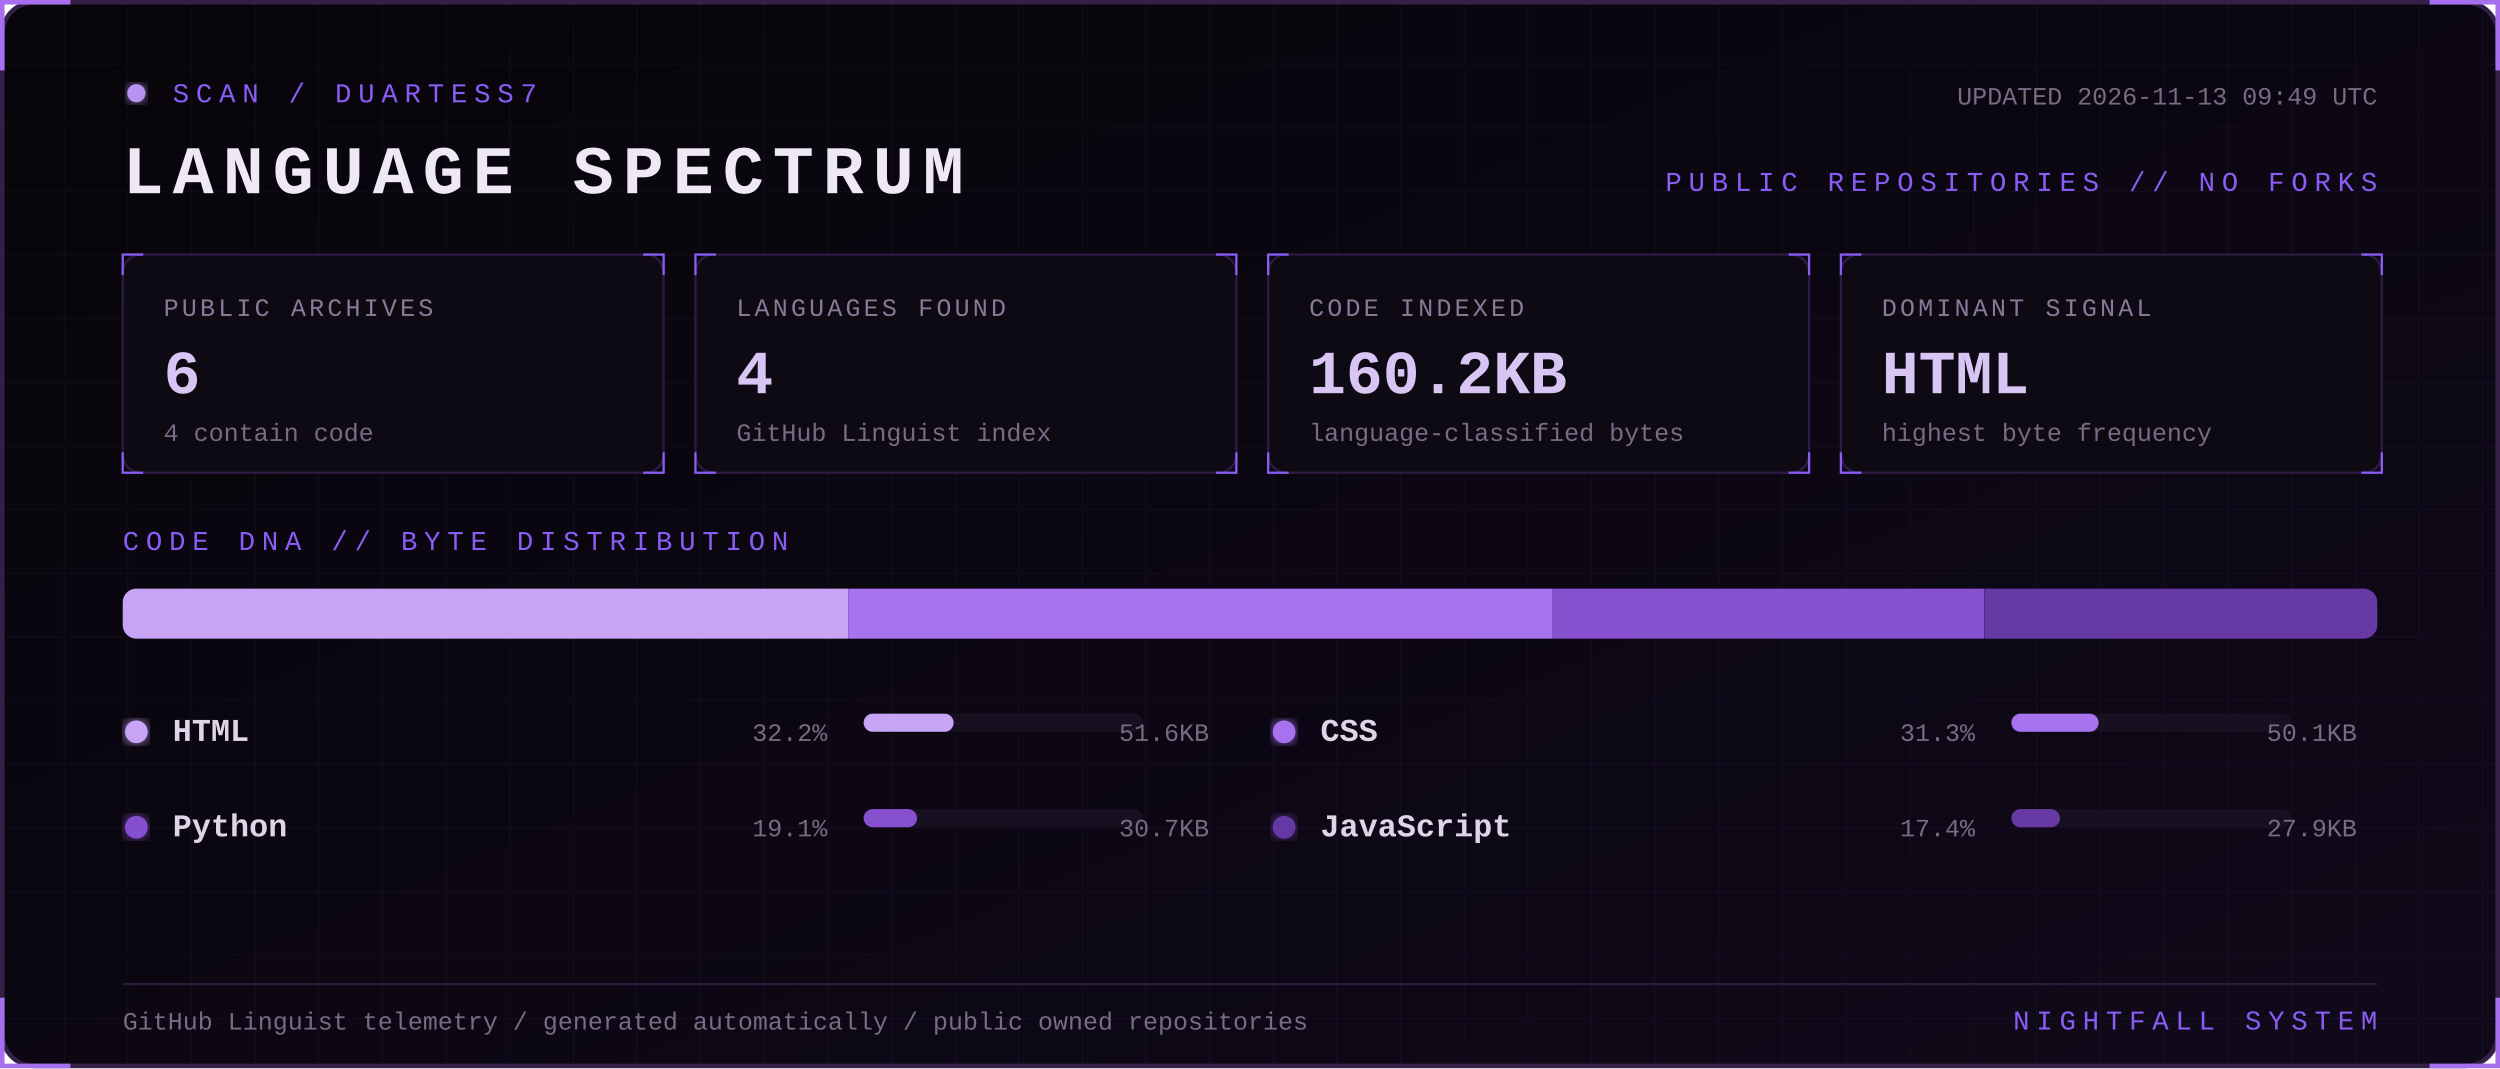
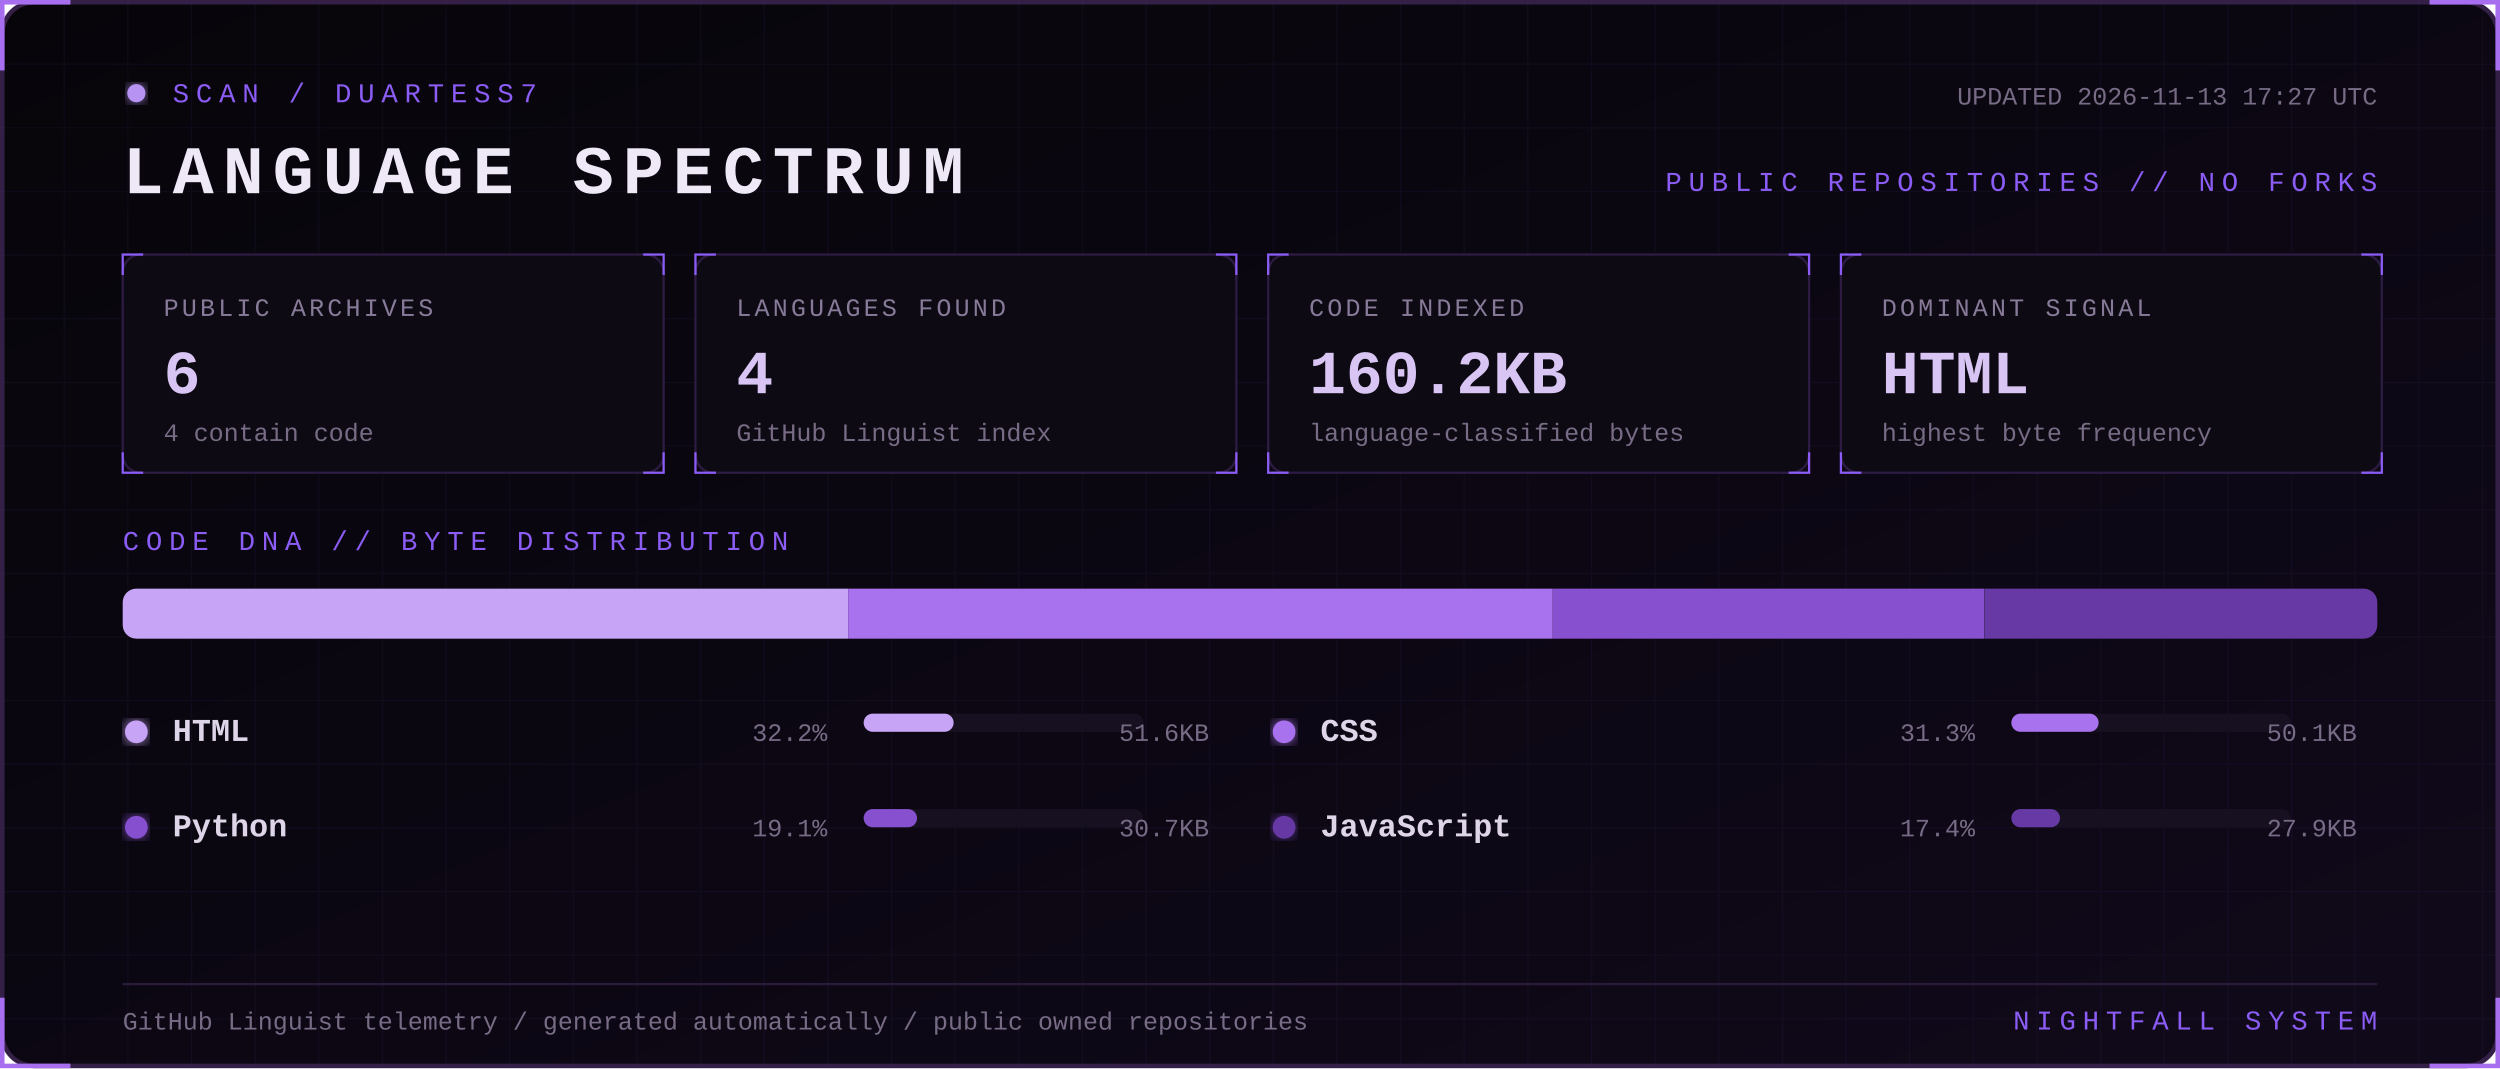
<svg xmlns="http://www.w3.org/2000/svg" width="1100" height="470" viewBox="0 0 1100 470" role="img" aria-labelledby="title desc">
  <defs>
    <linearGradient id="bg" x1="0" y1="0" x2="1" y2="1">
      <stop stop-color="#07050a" />
      <stop offset="1" stop-color="#10091a" />
    </linearGradient>
    <filter id="glow">
      <feGaussianBlur stdDeviation="3" result="b" />
      <feMerge>
        <feMergeNode in="b" />
        <feMergeNode in="SourceGraphic" />
      </feMerge>
    </filter>
    <pattern id="grid" width="28" height="28" patternUnits="userSpaceOnUse">
      <path d="M28 0H0V28" fill="none" stroke="#8b5cf6" stroke-opacity=".055" />
    </pattern>
    <style>
      text { font-family: Consolas, 'Courier New', monospace; }
      .kicker { fill:#8b5cf6; font-size:12px; letter-spacing:3px; }
      .title { fill:#eee8f7; font-size:30px; font-weight:700; letter-spacing:4px; }
      .label { fill:#887a99; font-size:11px; letter-spacing:1.4px; }
      .value { fill:#d8c5f4; font-size:27px; font-weight:700; }
      .detail,.pct { fill:#776b85; font-size:11px; }
      .lang { fill:#ded5e8; font-size:14px; font-weight:700; }
      .blink { animation:blink 1.6s step-end infinite; }
      @keyframes blink { 50% { opacity:.25 } }
    </style>
  </defs>
  <rect x="1" y="1" width="1098" height="468" rx="14" fill="url(#bg)" stroke="#342047" stroke-width="2" />
  <rect x="1" y="1" width="1098" height="468" rx="14" fill="url(#grid)" />
  <path d="M31 1H1v30 M1069 1h30v30 M1099 439v30h-30 M31 469H1v-30" stroke="#a76ff0" stroke-width="2" fill="none" />
  <g transform="translate(54 36)">
    <circle cx="6" cy="5" r="4" fill="#b794f4" filter="url(#glow)" class="blink" />
    <text x="22" y="9" class="kicker">SCAN / DUARTESS7</text>
    <text y="49" class="title">LANGUAGE SPECTRUM</text>
-     <text x="992" y="10" text-anchor="end" class="detail">UPDATED 2026-11-13 09:49 UTC</text>
+     <text x="992" y="10" text-anchor="end" class="detail">UPDATED 2026-11-13 17:27 UTC</text>
    <text x="992" y="48" text-anchor="end" class="kicker">PUBLIC REPOSITORIES // NO FORKS</text>
  </g>
  <g transform="translate(54 112)">
    <rect width="238" height="96" rx="8" fill="#0d0a13" stroke="#2d1b43" />
    <path d="M0 9V0h9 M229 0h9v9 M238 87v9h-9 M9 96H0v-9" stroke="#8b5cf6" fill="none" />
    <text x="18" y="27" class="label">PUBLIC ARCHIVES</text>
    <text x="18" y="61" class="value">6</text>
    <text x="18" y="82" class="detail">4 contain code</text>
  </g>
  <g transform="translate(306 112)">
    <rect width="238" height="96" rx="8" fill="#0d0a13" stroke="#2d1b43" />
    <path d="M0 9V0h9 M229 0h9v9 M238 87v9h-9 M9 96H0v-9" stroke="#8b5cf6" fill="none" />
    <text x="18" y="27" class="label">LANGUAGES FOUND</text>
    <text x="18" y="61" class="value">4</text>
    <text x="18" y="82" class="detail">GitHub Linguist index</text>
  </g>
  <g transform="translate(558 112)">
    <rect width="238" height="96" rx="8" fill="#0d0a13" stroke="#2d1b43" />
    <path d="M0 9V0h9 M229 0h9v9 M238 87v9h-9 M9 96H0v-9" stroke="#8b5cf6" fill="none" />
    <text x="18" y="27" class="label">CODE INDEXED</text>
    <text x="18" y="61" class="value">160.2KB</text>
    <text x="18" y="82" class="detail">language-classified bytes</text>
  </g>
  <g transform="translate(810 112)">
    <rect width="238" height="96" rx="8" fill="#0d0a13" stroke="#2d1b43" />
    <path d="M0 9V0h9 M229 0h9v9 M238 87v9h-9 M9 96H0v-9" stroke="#8b5cf6" fill="none" />
    <text x="18" y="27" class="label">DOMINANT SIGNAL</text>
    <text x="18" y="61" class="value">HTML</text>
    <text x="18" y="82" class="detail">highest byte frequency</text>
  </g>
  <text x="54" y="242" class="kicker">CODE DNA // BYTE DISTRIBUTION</text>
  <rect x="54" y="259" width="992" height="22" rx="6" fill="#171020" />
  <clipPath id="bar">
    <rect x="54" y="259" width="992" height="22" rx="6" />
  </clipPath>
  <g clip-path="url(#bar)">
    <rect x="54.0" y="259" width="319.2" height="22" fill="#c7a4f6" />
    <rect x="373.2" y="259" width="310.0" height="22" fill="#a871ed" />
    <rect x="683.2" y="259" width="189.9" height="22" fill="#8650cf" />
    <rect x="873.2" y="259" width="172.8" height="22" fill="#6639a4" />
  </g>
  <g transform="translate(54 326)">
    <circle cx="6" cy="-4" r="5" fill="#c7a4f6" filter="url(#glow)" />
    <text x="22" class="lang">HTML</text>
    <text x="310" text-anchor="end" class="pct">32.2%</text>
    <rect x="326" y="-12" width="123" height="8" rx="4" fill="#171020" />
    <rect x="326" y="-12" width="39.6" height="8" rx="4" fill="#c7a4f6" />
    <text x="478" text-anchor="end" class="detail">51.6KB</text>
  </g>
  <g transform="translate(559 326)">
    <circle cx="6" cy="-4" r="5" fill="#a871ed" filter="url(#glow)" />
    <text x="22" class="lang">CSS</text>
    <text x="310" text-anchor="end" class="pct">31.3%</text>
    <rect x="326" y="-12" width="123" height="8" rx="4" fill="#171020" />
    <rect x="326" y="-12" width="38.4" height="8" rx="4" fill="#a871ed" />
    <text x="478" text-anchor="end" class="detail">50.1KB</text>
  </g>
  <g transform="translate(54 368)">
    <circle cx="6" cy="-4" r="5" fill="#8650cf" filter="url(#glow)" />
    <text x="22" class="lang">Python</text>
    <text x="310" text-anchor="end" class="pct">19.1%</text>
    <rect x="326" y="-12" width="123" height="8" rx="4" fill="#171020" />
    <rect x="326" y="-12" width="23.5" height="8" rx="4" fill="#8650cf" />
    <text x="478" text-anchor="end" class="detail">30.7KB</text>
  </g>
  <g transform="translate(559 368)">
    <circle cx="6" cy="-4" r="5" fill="#6639a4" filter="url(#glow)" />
    <text x="22" class="lang">JavaScript</text>
    <text x="310" text-anchor="end" class="pct">17.4%</text>
    <rect x="326" y="-12" width="123" height="8" rx="4" fill="#171020" />
    <rect x="326" y="-12" width="21.4" height="8" rx="4" fill="#6639a4" />
    <text x="478" text-anchor="end" class="detail">27.9KB</text>
  </g>
  <path d="M54 433H1046" stroke="#291b39" />
  <text x="54" y="453" class="detail">GitHub Linguist telemetry / generated automatically / public owned repositories</text>
  <text x="1046" y="453" text-anchor="end" class="kicker">NIGHTFALL SYSTEM</text>
</svg>
